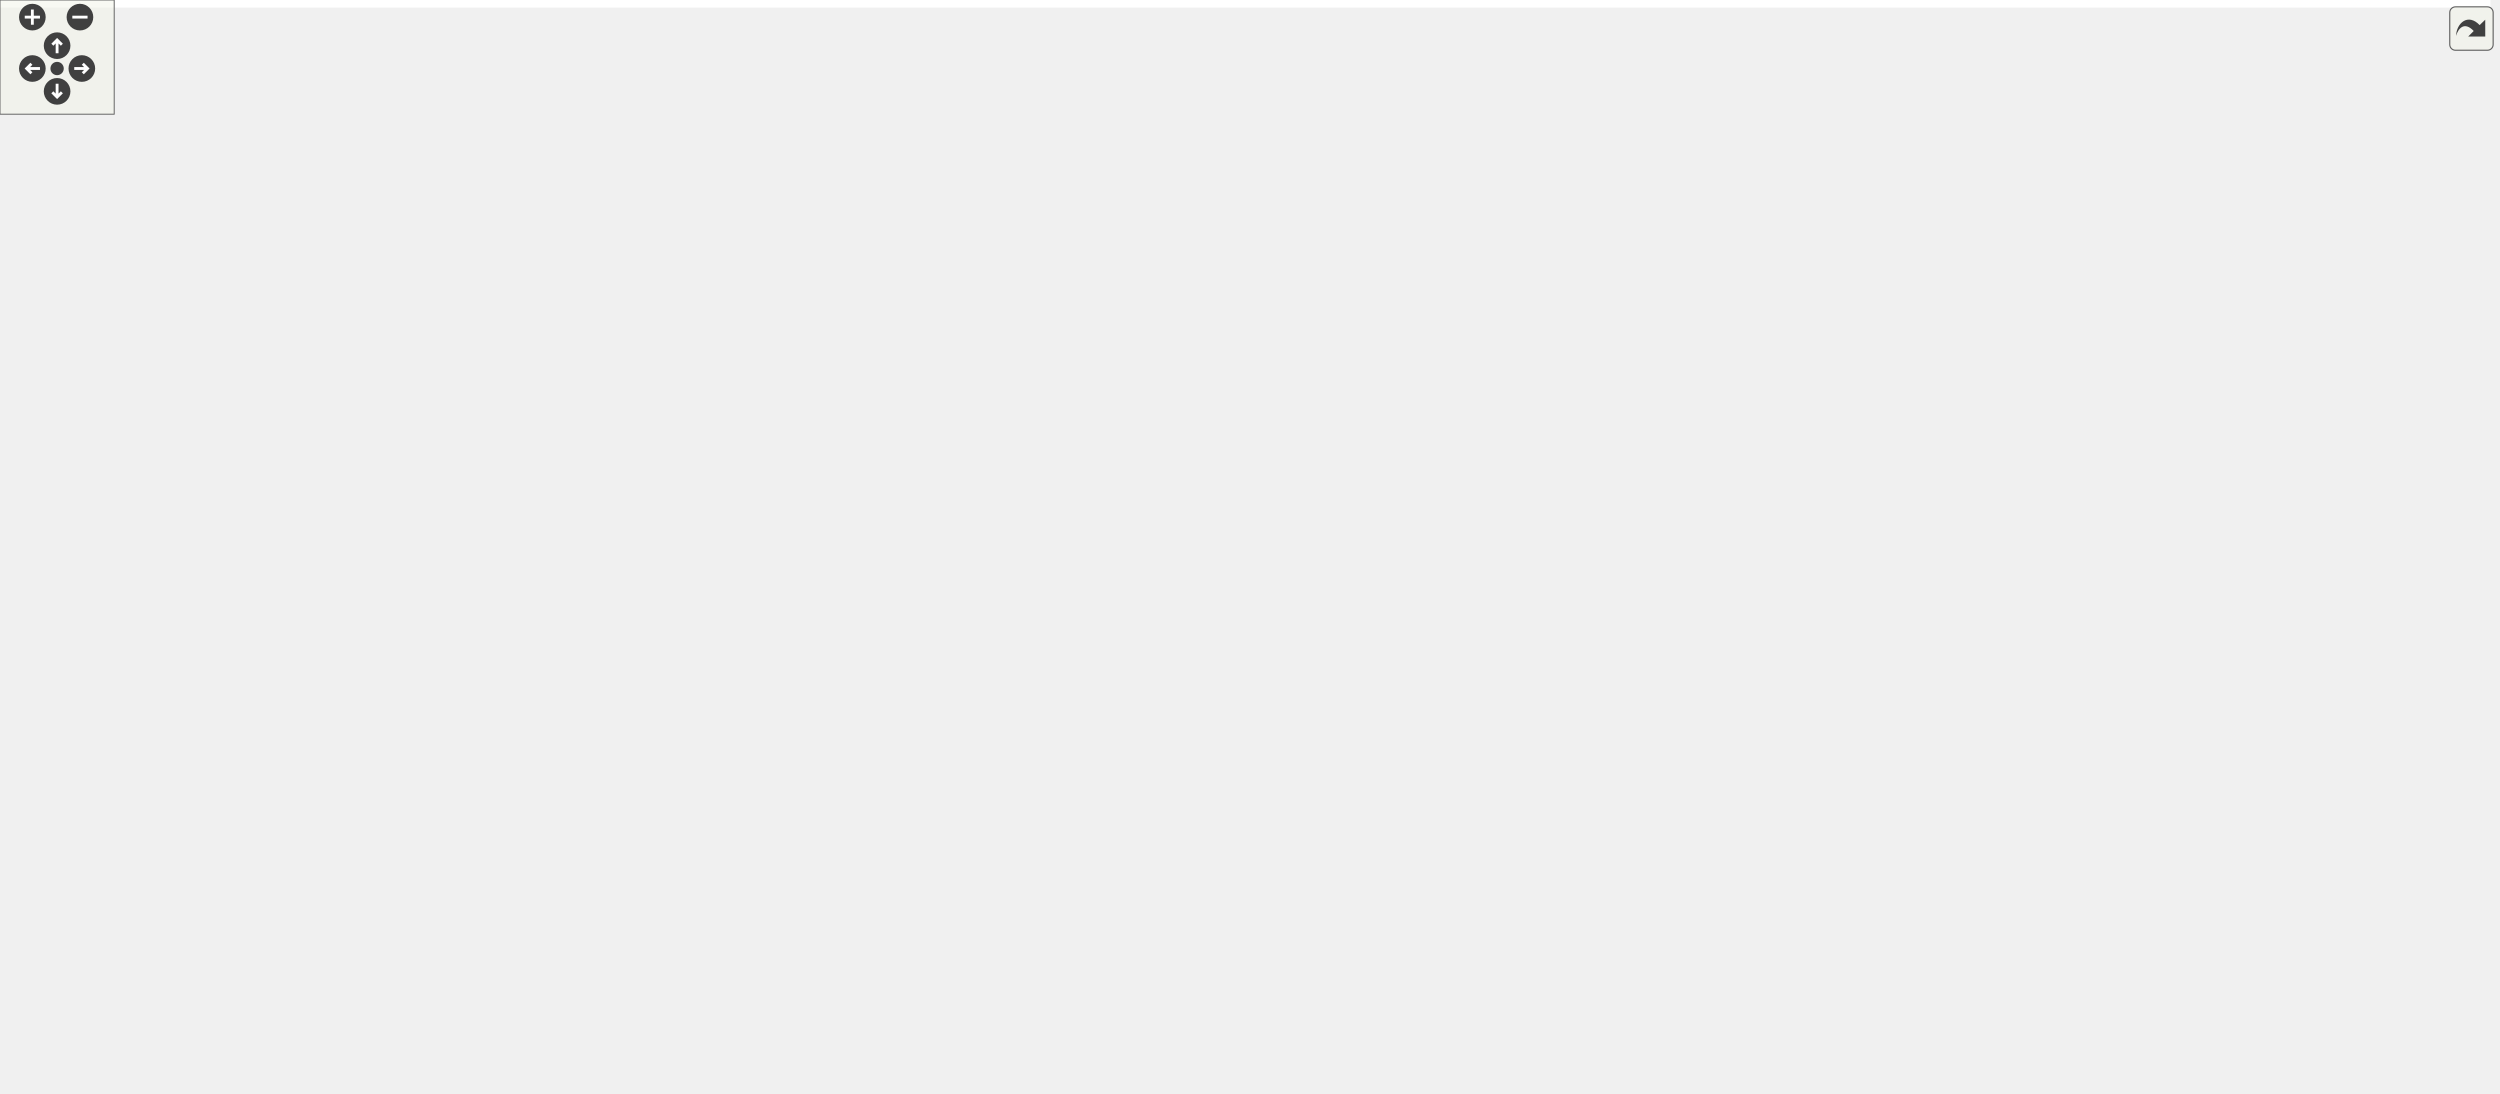
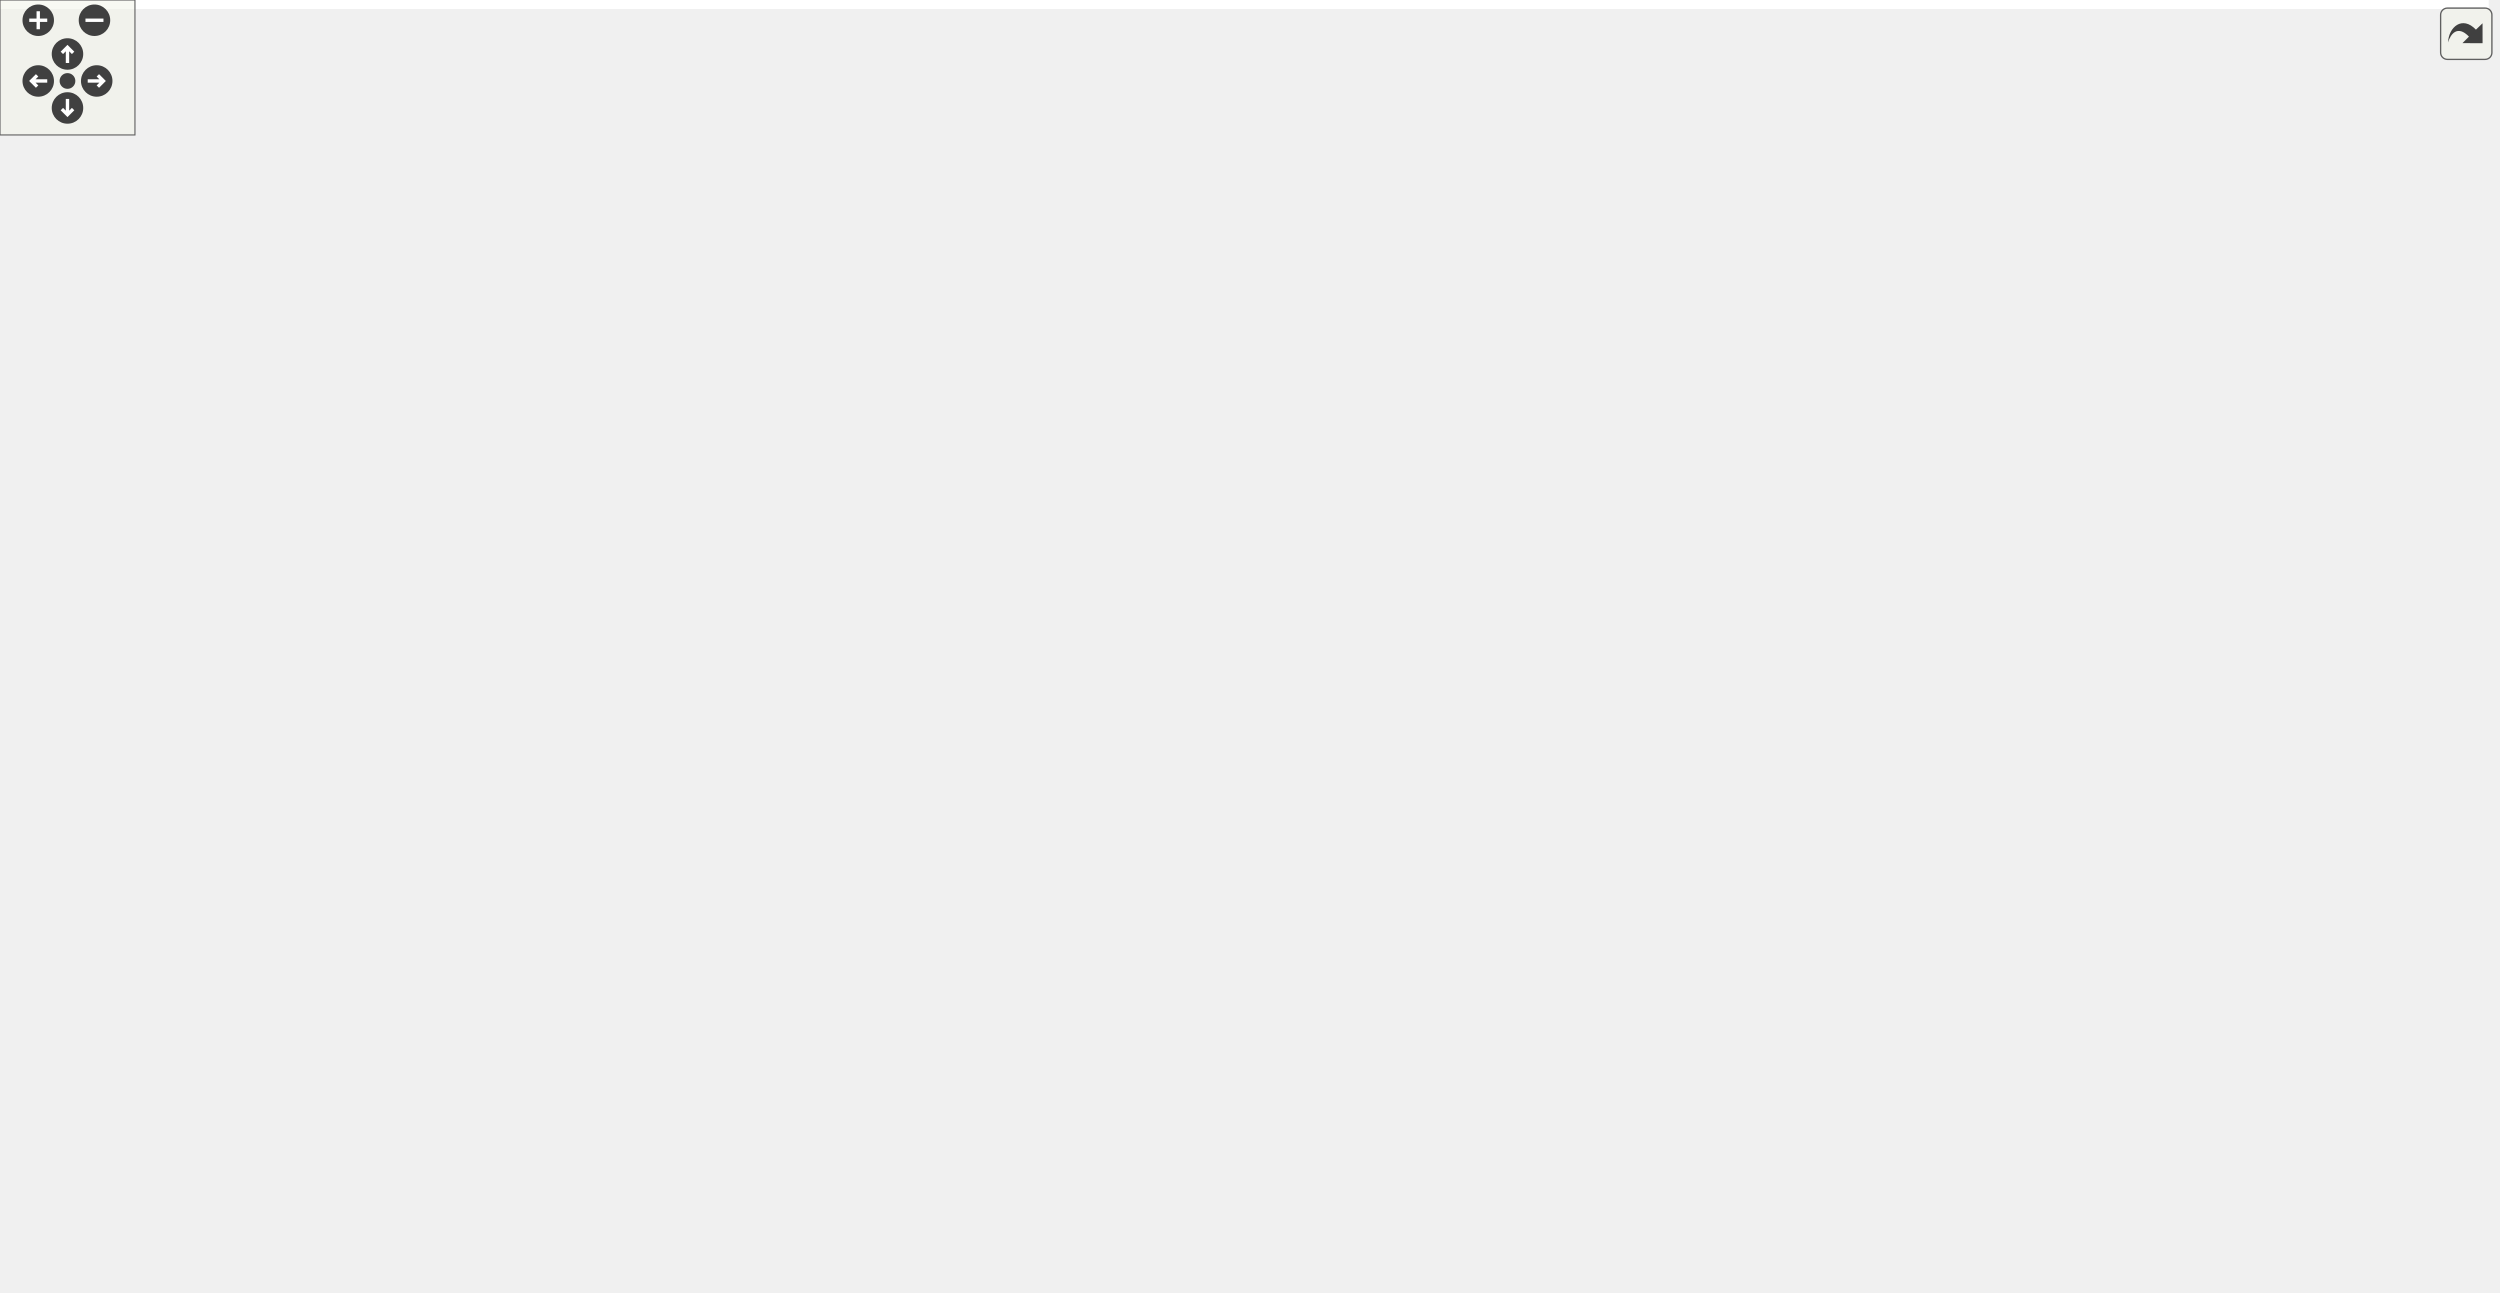
<svg xmlns="http://www.w3.org/2000/svg" xmlns:xlink="http://www.w3.org/1999/xlink" id="main" version="1.1" xml:space="preserve">
  <style type="text/css">
.edge:hover path { stroke: red; }
.edge:hover polygon { stroke: red; fill: red; }
</style>
  <defs>
    <circle id="rim" cx="0" cy="0" r="7" />
    <circle id="rim2" cx="0" cy="0" r="3.5" />
    <g id="zoomPlus">
      <use xlink:href="#rim" fill="#404040">
        <set attributeName="fill" to="#808080" begin="zoomplus.mouseover" end="zoomplus.mouseout" />
      </use>
      <path d="M-4,0h8M0,-4v8" fill="none" stroke="white" stroke-width="1.5" pointer-events="none" />
    </g>
    <g id="zoomMin">
      <use xlink:href="#rim" fill="#404040">
        <set attributeName="fill" to="#808080" begin="zoomminus.mouseover" end="zoomminus.mouseout" />
      </use>
      <path d="M-4,0h8" fill="none" stroke="white" stroke-width="1.5" pointer-events="none" />
    </g>
    <g id="dirArrow">
      <path fill="none" stroke="white" stroke-width="1.5" d="M0,-3.0v7 M-2.5,-0.5L0,-3.0L2.5,-0.5" />
    </g>
    <g id="resetDef">
      <use xlink:href="#rim2" fill="#404040">
        <set attributeName="fill" to="#808080" begin="reset.mouseover" end="reset.mouseout" />
      </use>
    </g>
  </defs>
  <svg id="graph" class="graph">
    <g id="viewport">
-       <polygon fill="white" stroke="transparent" points="-4,4 -4,-514 1308.5,-514 1308.5,4 -4,4" />
+       <polygon fill="white" stroke="transparent" points="-4,4 -4,-514 1106.5,-514 1106.5,4 -4,4" />
      <g id="node1" class="node">
        <g id="a_node1">
          <a xlink:title="Communicates failure status using gRPC's codes.">
-             <polygon fill="#bfbfbf" stroke="black" points="932,-468.5 932,-509.5 1078,-509.5 1078,-468.5 932,-468.5" />
-             <text text-anchor="start" x="940" y="-497.5" font-family="Helvetica,sans-Serif" font-size="10.00">/home/runner/work/Catena</text>
-             <text text-anchor="start" x="940" y="-486.5" font-family="Helvetica,sans-Serif" font-size="10.00">/Catena/sdks/cpp/common</text>
-             <text text-anchor="middle" x="1005" y="-475.5" font-family="Helvetica,sans-Serif" font-size="10.00">/include/Status.h</text>
+             <polygon fill="#bfbfbf" stroke="black" points="730,-468.5 730,-509.5 876,-509.5 876,-468.5 730,-468.5" />
+             <text text-anchor="start" x="738" y="-497.5" font-family="Helvetica,sans-Serif" font-size="10.00">/home/runner/work/Catena</text>
+             <text text-anchor="start" x="738" y="-486.5" font-family="Helvetica,sans-Serif" font-size="10.00">/Catena/sdks/cpp/common</text>
+             <text text-anchor="middle" x="803" y="-475.5" font-family="Helvetica,sans-Serif" font-size="10.00">/include/Status.h</text>
          </a>
        </g>
      </g>
      <g id="node2" class="node">
        <g id="a_node2">
          <a xlink:href="Device_8h.html" target="_top" xlink:title="Device class definition.">
-             <polygon fill="white" stroke="black" points="481,-312.5 481,-353.5 627,-353.5 627,-312.5 481,-312.5" />
-             <text text-anchor="start" x="489" y="-341.5" font-family="Helvetica,sans-Serif" font-size="10.00">/home/runner/work/Catena</text>
-             <text text-anchor="start" x="489" y="-330.5" font-family="Helvetica,sans-Serif" font-size="10.00">/Catena/sdks/cpp/common</text>
-             <text text-anchor="middle" x="554" y="-319.5" font-family="Helvetica,sans-Serif" font-size="10.00">/include/Device.h</text>
+             <polygon fill="white" stroke="black" points="384,-312.5 384,-353.5 530,-353.5 530,-312.5 384,-312.5" />
+             <text text-anchor="start" x="392" y="-341.5" font-family="Helvetica,sans-Serif" font-size="10.00">/home/runner/work/Catena</text>
+             <text text-anchor="start" x="392" y="-330.5" font-family="Helvetica,sans-Serif" font-size="10.00">/Catena/sdks/cpp/common</text>
+             <text text-anchor="middle" x="457" y="-319.5" font-family="Helvetica,sans-Serif" font-size="10.00">/include/Device.h</text>
          </a>
        </g>
      </g>
      <g id="edge1" class="edge">
-         <path fill="none" stroke="midnightblue" d="M922.11,-475.02C871.77,-465.84 806.69,-451.66 751,-432 690.84,-410.77 625.34,-375.53 587.06,-353.6" />
-         <polygon fill="midnightblue" stroke="midnightblue" points="921.51,-478.47 931.97,-476.79 922.75,-471.58 921.51,-478.47" />
+         <path fill="none" stroke="midnightblue" d="M719.74,-482.22C667.85,-475.67 601.26,-461.71 549,-432 514.72,-412.51 485.6,-376.04 469.78,-353.51" />
+         <polygon fill="midnightblue" stroke="midnightblue" points="719.57,-485.72 729.91,-483.43 720.4,-478.77 719.57,-485.72" />
+       </g>
+       <g id="node11" class="node">
+         <g id="a_node11">
+           <a xlink:href="IParam_8h.html" target="_top" xlink:title="Interface for parameters.">
+             <polygon fill="white" stroke="black" points="558,-390.5 558,-431.5 704,-431.5 704,-390.5 558,-390.5" />
+             <text text-anchor="start" x="566" y="-419.5" font-family="Helvetica,sans-Serif" font-size="10.00">/home/runner/work/Catena</text>
+             <text text-anchor="start" x="566" y="-408.5" font-family="Helvetica,sans-Serif" font-size="10.00">/Catena/sdks/cpp/common</text>
+             <text text-anchor="middle" x="631" y="-397.5" font-family="Helvetica,sans-Serif" font-size="10.00">/include/IParam.h</text>
+           </a>
+         </g>
+       </g>
+       <g id="edge13" class="edge">
+         <path fill="none" stroke="midnightblue" d="M749.43,-464.33C725.56,-453.78 697.79,-441.51 675.14,-431.51" />
+         <polygon fill="midnightblue" stroke="midnightblue" points="748.14,-467.59 758.71,-468.43 750.97,-461.19 748.14,-467.59" />
+       </g>
+       <g id="node12" class="node">
+         <g id="a_node12">
+           <a xlink:href="ArrayAccessor_8h.html" target="_top" xlink:title="API for accessing arrays.">
+             <polygon fill="white" stroke="black" points="724.5,-390.5 724.5,-431.5 881.5,-431.5 881.5,-390.5 724.5,-390.5" />
+             <text text-anchor="start" x="732.5" y="-419.5" font-family="Helvetica,sans-Serif" font-size="10.00">/home/runner/work/Catena</text>
+             <text text-anchor="start" x="732.5" y="-408.5" font-family="Helvetica,sans-Serif" font-size="10.00">/Catena/sdks/cpp/full/include</text>
+             <text text-anchor="middle" x="803" y="-397.5" font-family="Helvetica,sans-Serif" font-size="10.00">/ArrayAccessor.h</text>
+           </a>
+         </g>
+       </g>
+       <g id="edge20" class="edge">
+         <path fill="none" stroke="midnightblue" d="M803,-458.3C803,-449.3 803,-439.65 803,-431.51" />
+         <polygon fill="midnightblue" stroke="midnightblue" points="799.5,-458.43 803,-468.43 806.5,-458.43 799.5,-458.43" />
      </g>
      <g id="node13" class="node">
        <g id="a_node13">
-           <a xlink:href="IParam_8h.html" target="_top" xlink:title="Interface for parameters.">
-             <polygon fill="white" stroke="black" points="760,-390.5 760,-431.5 906,-431.5 906,-390.5 760,-390.5" />
-             <text text-anchor="start" x="768" y="-419.5" font-family="Helvetica,sans-Serif" font-size="10.00">/home/runner/work/Catena</text>
-             <text text-anchor="start" x="768" y="-408.5" font-family="Helvetica,sans-Serif" font-size="10.00">/Catena/sdks/cpp/common</text>
-             <text text-anchor="middle" x="833" y="-397.5" font-family="Helvetica,sans-Serif" font-size="10.00">/include/IParam.h</text>
-           </a>
-         </g>
-       </g>
-       <g id="edge16" class="edge">
-         <path fill="none" stroke="midnightblue" d="M951.43,-464.33C927.56,-453.78 899.79,-441.51 877.14,-431.51" />
-         <polygon fill="midnightblue" stroke="midnightblue" points="950.14,-467.59 960.71,-468.43 952.97,-461.19 950.14,-467.59" />
+           <a xlink:href="DeviceModel_8h.html" target="_top" xlink:title="API for using the Catena device model.">
+             <polygon fill="white" stroke="black" points="944.5,-390.5 944.5,-431.5 1101.5,-431.5 1101.5,-390.5 944.5,-390.5" />
+             <text text-anchor="start" x="952.5" y="-419.5" font-family="Helvetica,sans-Serif" font-size="10.00">/home/runner/work/Catena</text>
+             <text text-anchor="start" x="952.5" y="-408.5" font-family="Helvetica,sans-Serif" font-size="10.00">/Catena/sdks/cpp/full/include</text>
+             <text text-anchor="middle" x="1023" y="-397.5" font-family="Helvetica,sans-Serif" font-size="10.00">/DeviceModel.h</text>
+           </a>
+         </g>
+       </g>
+       <g id="edge21" class="edge">
+         <path fill="none" stroke="midnightblue" d="M869.5,-465.03C900.47,-454.33 936.93,-441.73 966.54,-431.51" />
+         <polygon fill="midnightblue" stroke="midnightblue" points="867.96,-461.85 859.66,-468.43 870.25,-468.47 867.96,-461.85" />
      </g>
      <g id="node14" class="node">
        <g id="a_node14">
-           <a xlink:href="ArrayAccessor_8h.html" target="_top" xlink:title="API for accessing arrays.">
-             <polygon fill="white" stroke="black" points="926.5,-390.5 926.5,-431.5 1083.5,-431.5 1083.5,-390.5 926.5,-390.5" />
-             <text text-anchor="start" x="934.5" y="-419.5" font-family="Helvetica,sans-Serif" font-size="10.00">/home/runner/work/Catena</text>
-             <text text-anchor="start" x="934.5" y="-408.5" font-family="Helvetica,sans-Serif" font-size="10.00">/Catena/sdks/cpp/full/include</text>
-             <text text-anchor="middle" x="1005" y="-397.5" font-family="Helvetica,sans-Serif" font-size="10.00">/ArrayAccessor.h</text>
+           <a xlink:href="ParamAccessor_8h.html" target="_top" xlink:title="Convenient access to Params in the DeviceModel.">
+             <polygon fill="white" stroke="black" points="945.5,-312.5 945.5,-353.5 1102.5,-353.5 1102.5,-312.5 945.5,-312.5" />
+             <text text-anchor="start" x="953.5" y="-341.5" font-family="Helvetica,sans-Serif" font-size="10.00">/home/runner/work/Catena</text>
+             <text text-anchor="start" x="953.5" y="-330.5" font-family="Helvetica,sans-Serif" font-size="10.00">/Catena/sdks/cpp/full/include</text>
+             <text text-anchor="middle" x="1024" y="-319.5" font-family="Helvetica,sans-Serif" font-size="10.00">/ParamAccessor.h</text>
          </a>
        </g>
      </g>
      <g id="edge23" class="edge">
-         <path fill="none" stroke="midnightblue" d="M1005,-458.3C1005,-449.3 1005,-439.65 1005,-431.51" />
-         <polygon fill="midnightblue" stroke="midnightblue" points="1001.5,-458.43 1005,-468.43 1008.5,-458.43 1001.5,-458.43" />
-       </g>
-       <g id="node15" class="node">
-         <g id="a_node15">
-           <a xlink:href="DeviceModel_8h.html" target="_top" xlink:title="API for using the Catena device model.">
-             <polygon fill="white" stroke="black" points="1146.5,-390.5 1146.5,-431.5 1303.5,-431.5 1303.5,-390.5 1146.5,-390.5" />
-             <text text-anchor="start" x="1154.5" y="-419.5" font-family="Helvetica,sans-Serif" font-size="10.00">/home/runner/work/Catena</text>
-             <text text-anchor="start" x="1154.5" y="-408.5" font-family="Helvetica,sans-Serif" font-size="10.00">/Catena/sdks/cpp/full/include</text>
-             <text text-anchor="middle" x="1225" y="-397.5" font-family="Helvetica,sans-Serif" font-size="10.00">/DeviceModel.h</text>
-           </a>
-         </g>
-       </g>
-       <g id="edge24" class="edge">
-         <path fill="none" stroke="midnightblue" d="M1071.5,-465.03C1102.47,-454.33 1138.93,-441.73 1168.54,-431.51" />
-         <polygon fill="midnightblue" stroke="midnightblue" points="1069.96,-461.85 1061.66,-468.43 1072.25,-468.47 1069.96,-461.85" />
-       </g>
-       <g id="node16" class="node">
-         <g id="a_node16">
-           <a xlink:href="ParamAccessor_8h.html" target="_top" xlink:title="Convenient access to Params in the DeviceModel.">
-             <polygon fill="white" stroke="black" points="1147.5,-312.5 1147.5,-353.5 1304.5,-353.5 1304.5,-312.5 1147.5,-312.5" />
-             <text text-anchor="start" x="1155.5" y="-341.5" font-family="Helvetica,sans-Serif" font-size="10.00">/home/runner/work/Catena</text>
-             <text text-anchor="start" x="1155.5" y="-330.5" font-family="Helvetica,sans-Serif" font-size="10.00">/Catena/sdks/cpp/full/include</text>
-             <text text-anchor="middle" x="1226" y="-319.5" font-family="Helvetica,sans-Serif" font-size="10.00">/ParamAccessor.h</text>
-           </a>
-         </g>
-       </g>
-       <g id="edge26" class="edge">
-         <path fill="none" stroke="midnightblue" d="M1047.33,-462.76C1061.85,-453.58 1077.97,-442.8 1092,-432 1113.94,-415.12 1116.02,-406.83 1138,-390 1155.11,-376.9 1175.33,-363.88 1192.07,-353.69" />
-         <polygon fill="midnightblue" stroke="midnightblue" points="1045.16,-459.99 1038.53,-468.25 1048.86,-465.93 1045.16,-459.99" />
+         <path fill="none" stroke="midnightblue" d="M845.33,-462.76C859.85,-453.58 875.97,-442.8 890,-432 911.94,-415.12 914.02,-406.83 936,-390 953.11,-376.9 973.33,-363.88 990.07,-353.69" />
+         <polygon fill="midnightblue" stroke="midnightblue" points="843.16,-459.99 836.53,-468.25 846.86,-465.93 843.16,-459.99" />
      </g>
      <g id="node3" class="node">
        <g id="a_node3">
          <a xlink:href="LanguagePack_8h.html" target="_top" xlink:title="multi language support in 2 classes: LanguagePack and LanguagePacks">
-             <polygon fill="white" stroke="black" points="0,-234.5 0,-275.5 146,-275.5 146,-234.5 0,-234.5" />
+             <polygon fill="white" stroke="black" points="208,-234.5 208,-275.5 354,-275.5 354,-234.5 208,-234.5" />
+             <text text-anchor="start" x="216" y="-263.5" font-family="Helvetica,sans-Serif" font-size="10.00">/home/runner/work/Catena</text>
+             <text text-anchor="start" x="216" y="-252.5" font-family="Helvetica,sans-Serif" font-size="10.00">/Catena/sdks/cpp/common</text>
+             <text text-anchor="middle" x="281" y="-241.5" font-family="Helvetica,sans-Serif" font-size="10.00">/include/LanguagePack.h</text>
+           </a>
+         </g>
+       </g>
+       <g id="edge2" class="edge">
+         <path fill="none" stroke="midnightblue" d="M402.18,-308.33C377.76,-297.78 349.35,-285.51 326.17,-275.51" />
+         <polygon fill="midnightblue" stroke="midnightblue" points="401.11,-311.68 411.68,-312.43 403.88,-305.25 401.11,-311.68" />
+       </g>
+       <g id="node4" class="node">
+         <g id="a_node4">
+           <a xlink:href="NamedChoiceConstraint_8h.html" target="_top" xlink:title="A constraint that checks if a value is within some named choices.">
+             <polygon fill="white" stroke="black" points="538.5,-234.5 538.5,-275.5 723.5,-275.5 723.5,-234.5 538.5,-234.5" />
+             <text text-anchor="start" x="546.5" y="-263.5" font-family="Helvetica,sans-Serif" font-size="10.00">/home/runner/work/Catena</text>
+             <text text-anchor="start" x="546.5" y="-252.5" font-family="Helvetica,sans-Serif" font-size="10.00">/Catena/sdks/cpp/common</text>
+             <text text-anchor="middle" x="631" y="-241.5" font-family="Helvetica,sans-Serif" font-size="10.00">/include/NamedChoiceConstraint.h</text>
+           </a>
+         </g>
+       </g>
+       <g id="edge3" class="edge">
+         <path fill="none" stroke="midnightblue" d="M511.19,-308.33C535.34,-297.78 563.43,-285.51 586.34,-275.51" />
+         <polygon fill="midnightblue" stroke="midnightblue" points="509.57,-305.22 501.81,-312.43 512.37,-311.63 509.57,-305.22" />
+       </g>
+       <g id="node5" class="node">
+         <g id="a_node5">
+           <a xlink:href="ParamDescriptor_8h_source.html" target="_top" xlink:title=" ">
+             <polygon fill="white" stroke="black" points="741.5,-234.5 741.5,-275.5 888.5,-275.5 888.5,-234.5 741.5,-234.5" />
+             <text text-anchor="start" x="749.5" y="-263.5" font-family="Helvetica,sans-Serif" font-size="10.00">/home/runner/work/Catena</text>
+             <text text-anchor="start" x="749.5" y="-252.5" font-family="Helvetica,sans-Serif" font-size="10.00">/Catena/sdks/cpp/common</text>
+             <text text-anchor="middle" x="815" y="-241.5" font-family="Helvetica,sans-Serif" font-size="10.00">/include/ParamDescriptor.h</text>
+           </a>
+         </g>
+       </g>
+       <g id="edge4" class="edge">
+         <path fill="none" stroke="midnightblue" d="M540.09,-315.88C594.73,-305.08 667.75,-290.28 732,-276 735.04,-275.32 738.14,-274.63 741.27,-273.91" />
+         <polygon fill="midnightblue" stroke="midnightblue" points="539.24,-312.48 530.1,-317.85 540.59,-319.35 539.24,-312.48" />
+       </g>
+       <g id="node7" class="node">
+         <g id="a_node7">
+           <a xlink:href="ParamWithValue_8h.html" target="_top" xlink:title="Interface for acessing parameter values.">
+             <polygon fill="white" stroke="black" points="735.5,-0.5 735.5,-41.5 882.5,-41.5 882.5,-0.5 735.5,-0.5" />
+             <text text-anchor="start" x="743.5" y="-29.5" font-family="Helvetica,sans-Serif" font-size="10.00">/home/runner/work/Catena</text>
+             <text text-anchor="start" x="743.5" y="-18.5" font-family="Helvetica,sans-Serif" font-size="10.00">/Catena/sdks/cpp/common</text>
+             <text text-anchor="middle" x="809" y="-7.5" font-family="Helvetica,sans-Serif" font-size="10.00">/include/ParamWithValue.h</text>
+           </a>
+         </g>
+       </g>
+       <g id="edge10" class="edge">
+         <path fill="none" stroke="midnightblue" d="M374.02,-319.28C302.9,-307.54 210.18,-289.87 199,-276 187.28,-261.47 188.3,-249.3 199,-234 321.88,-58.28 601.61,-26.79 735.25,-22.1" />
+         <polygon fill="midnightblue" stroke="midnightblue" points="373.47,-322.74 383.9,-320.9 374.6,-315.83 373.47,-322.74" />
+       </g>
+       <g id="node9" class="node">
+         <g id="a_node9">
+           <a xlink:href="PicklistConstraint_8h.html" target="_top" xlink:title="A constraint that checks if a value is in a list of strings.">
+             <polygon fill="white" stroke="black" points="0,-234.5 0,-275.5 152,-275.5 152,-234.5 0,-234.5" />
            <text text-anchor="start" x="8" y="-263.5" font-family="Helvetica,sans-Serif" font-size="10.00">/home/runner/work/Catena</text>
            <text text-anchor="start" x="8" y="-252.5" font-family="Helvetica,sans-Serif" font-size="10.00">/Catena/sdks/cpp/common</text>
-             <text text-anchor="middle" x="73" y="-241.5" font-family="Helvetica,sans-Serif" font-size="10.00">/include/LanguagePack.h</text>
-           </a>
-         </g>
-       </g>
-       <g id="edge2" class="edge">
-         <path fill="none" stroke="midnightblue" d="M470.7,-322.24C390.73,-312.38 266.67,-295.81 160,-276 155.43,-275.15 150.73,-274.23 146.01,-273.26" />
-         <polygon fill="midnightblue" stroke="midnightblue" points="470.37,-325.73 480.72,-323.47 471.22,-318.78 470.37,-325.73" />
-       </g>
-       <g id="node4" class="node">
-         <g id="a_node4">
-           <a xlink:href="Menu_8h.html" target="_top" xlink:title="Menus support.">
-             <polygon fill="white" stroke="black" points="240,-234.5 240,-275.5 386,-275.5 386,-234.5 240,-234.5" />
-             <text text-anchor="start" x="248" y="-263.5" font-family="Helvetica,sans-Serif" font-size="10.00">/home/runner/work/Catena</text>
-             <text text-anchor="start" x="248" y="-252.5" font-family="Helvetica,sans-Serif" font-size="10.00">/Catena/sdks/cpp/common</text>
-             <text text-anchor="middle" x="313" y="-241.5" font-family="Helvetica,sans-Serif" font-size="10.00">/include/Menu.h</text>
-           </a>
-         </g>
-       </g>
-       <g id="edge3" class="edge">
-         <path fill="none" stroke="midnightblue" d="M482.03,-309.3C447.91,-298.55 407.57,-285.82 374.85,-275.51" />
-         <polygon fill="midnightblue" stroke="midnightblue" points="481.35,-312.76 491.94,-312.43 483.45,-306.08 481.35,-312.76" />
-       </g>
-       <g id="node5" class="node">
-         <g id="a_node5">
-           <a xlink:href="MenuGroup_8h.html" target="_top" xlink:title="MenuGroups support.">
-             <polygon fill="white" stroke="black" points="221,-156.5 221,-197.5 367,-197.5 367,-156.5 221,-156.5" />
-             <text text-anchor="start" x="229" y="-185.5" font-family="Helvetica,sans-Serif" font-size="10.00">/home/runner/work/Catena</text>
-             <text text-anchor="start" x="229" y="-174.5" font-family="Helvetica,sans-Serif" font-size="10.00">/Catena/sdks/cpp/common</text>
-             <text text-anchor="middle" x="294" y="-163.5" font-family="Helvetica,sans-Serif" font-size="10.00">/include/MenuGroup.h</text>
-           </a>
-         </g>
-       </g>
-       <g id="edge5" class="edge">
-         <path fill="none" stroke="midnightblue" d="M470.6,-329.34C385.28,-324.66 261.06,-311.72 231,-276 218.98,-261.72 223.35,-251.03 231,-234 237.59,-219.32 250.15,-206.91 262.33,-197.54" />
-         <polygon fill="midnightblue" stroke="midnightblue" points="470.64,-332.85 480.81,-329.87 471,-325.86 470.64,-332.85" />
+             <text text-anchor="middle" x="76" y="-241.5" font-family="Helvetica,sans-Serif" font-size="10.00">/include/PicklistConstraint.h</text>
+           </a>
+         </g>
+       </g>
+       <g id="edge11" class="edge">
+         <path fill="none" stroke="midnightblue" d="M374.04,-316.69C315.75,-305.77 236,-290.51 166,-276 161.45,-275.06 156.78,-274.07 152.08,-273.07" />
+         <polygon fill="midnightblue" stroke="midnightblue" points="373.46,-320.14 383.93,-318.54 374.75,-313.26 373.46,-320.14" />
+       </g>
+       <g id="node10" class="node">
+         <g id="a_node10">
+           <a xlink:href="RangeConstraint_8h.html" target="_top" xlink:title="A constraint that checks if a value is within a range.">
+             <polygon fill="white" stroke="black" points="372,-234.5 372,-275.5 520,-275.5 520,-234.5 372,-234.5" />
+             <text text-anchor="start" x="380" y="-263.5" font-family="Helvetica,sans-Serif" font-size="10.00">/home/runner/work/Catena</text>
+             <text text-anchor="start" x="380" y="-252.5" font-family="Helvetica,sans-Serif" font-size="10.00">/Catena/sdks/cpp/common</text>
+             <text text-anchor="middle" x="446" y="-241.5" font-family="Helvetica,sans-Serif" font-size="10.00">/include/RangeConstraint.h</text>
+           </a>
+         </g>
+       </g>
+       <g id="edge12" class="edge">
+         <path fill="none" stroke="midnightblue" d="M452.7,-302.3C451.4,-293.3 450,-283.65 448.82,-275.51" />
+         <polygon fill="midnightblue" stroke="midnightblue" points="449.27,-303.03 454.17,-312.43 456.2,-302.03 449.27,-303.03" />
      </g>
      <g id="node6" class="node">
        <g id="a_node6">
-           <a xlink:href="NamedChoiceConstraint_8h.html" target="_top" xlink:title="A constraint that checks if a value is within some named choices.">
-             <polygon fill="white" stroke="black" points="740.5,-234.5 740.5,-275.5 925.5,-275.5 925.5,-234.5 740.5,-234.5" />
-             <text text-anchor="start" x="748.5" y="-263.5" font-family="Helvetica,sans-Serif" font-size="10.00">/home/runner/work/Catena</text>
-             <text text-anchor="start" x="748.5" y="-252.5" font-family="Helvetica,sans-Serif" font-size="10.00">/Catena/sdks/cpp/common</text>
-             <text text-anchor="middle" x="833" y="-241.5" font-family="Helvetica,sans-Serif" font-size="10.00">/include/NamedChoiceConstraint.h</text>
-           </a>
-         </g>
+           <a xlink:href="AuthzInfo_8h.html" target="_top" xlink:title="Class for handling authorization information.">
+             <polygon fill="white" stroke="black" points="673,-156.5 673,-197.5 819,-197.5 819,-156.5 673,-156.5" />
+             <text text-anchor="start" x="681" y="-185.5" font-family="Helvetica,sans-Serif" font-size="10.00">/home/runner/work/Catena</text>
+             <text text-anchor="start" x="681" y="-174.5" font-family="Helvetica,sans-Serif" font-size="10.00">/Catena/sdks/cpp/common</text>
+             <text text-anchor="middle" x="746" y="-163.5" font-family="Helvetica,sans-Serif" font-size="10.00">/include/AuthzInfo.h</text>
+           </a>
+         </g>
+       </g>
+       <g id="edge5" class="edge">
+         <path fill="none" stroke="midnightblue" d="M790.41,-226.92C781.59,-217.2 771.83,-206.45 763.71,-197.51" />
+         <polygon fill="midnightblue" stroke="midnightblue" points="787.92,-229.38 797.23,-234.43 793.1,-224.67 787.92,-229.38" />
+       </g>
+       <g id="edge9" class="edge">
+         <path fill="none" stroke="midnightblue" d="M823.15,-224.62C825.15,-216.1 827,-206.74 828,-198 834.51,-141.21 821.53,-74.03 813.94,-41.54" />
+         <polygon fill="midnightblue" stroke="midnightblue" points="819.71,-223.95 820.68,-234.5 826.5,-225.64 819.71,-223.95" />
      </g>
      <g id="edge6" class="edge">
-         <path fill="none" stroke="midnightblue" d="M635.54,-309.79C675.41,-298.93 722.95,-285.98 761.39,-275.51" />
-         <polygon fill="midnightblue" stroke="midnightblue" points="634.58,-306.42 625.85,-312.43 636.42,-313.18 634.58,-306.42" />
-       </g>
-       <g id="node7" class="node">
-         <g id="a_node7">
-           <a xlink:href="ParamDescriptor_8h_source.html" target="_top" xlink:title=" ">
-             <polygon fill="white" stroke="black" points="943.5,-234.5 943.5,-275.5 1090.5,-275.5 1090.5,-234.5 943.5,-234.5" />
-             <text text-anchor="start" x="951.5" y="-263.5" font-family="Helvetica,sans-Serif" font-size="10.00">/home/runner/work/Catena</text>
-             <text text-anchor="start" x="951.5" y="-252.5" font-family="Helvetica,sans-Serif" font-size="10.00">/Catena/sdks/cpp/common</text>
-             <text text-anchor="middle" x="1017" y="-241.5" font-family="Helvetica,sans-Serif" font-size="10.00">/include/ParamDescriptor.h</text>
-           </a>
-         </g>
-       </g>
-       <g id="edge7" class="edge">
-         <path fill="none" stroke="midnightblue" d="M637.33,-321.92C714.57,-312.05 832.5,-295.67 934,-276 937.06,-275.41 940.17,-274.78 943.31,-274.12" />
-         <polygon fill="midnightblue" stroke="midnightblue" points="636.66,-318.47 627.18,-323.21 637.54,-325.42 636.66,-318.47" />
-       </g>
-       <g id="node9" class="node">
-         <g id="a_node9">
-           <a xlink:href="ParamWithValue_8h.html" target="_top" xlink:title="Interface for acessing parameter values.">
-             <polygon fill="white" stroke="black" points="843.5,-0.5 843.5,-41.5 990.5,-41.5 990.5,-0.5 843.5,-0.5" />
-             <text text-anchor="start" x="851.5" y="-29.5" font-family="Helvetica,sans-Serif" font-size="10.00">/home/runner/work/Catena</text>
-             <text text-anchor="start" x="851.5" y="-18.5" font-family="Helvetica,sans-Serif" font-size="10.00">/Catena/sdks/cpp/common</text>
-             <text text-anchor="middle" x="917" y="-7.5" font-family="Helvetica,sans-Serif" font-size="10.00">/include/ParamWithValue.h</text>
-           </a>
-         </g>
-       </g>
-       <g id="edge13" class="edge">
-         <path fill="none" stroke="midnightblue" d="M470.69,-329.25C383.05,-324.49 253.28,-311.47 220,-276 183.43,-237.02 177.91,-197.17 212,-156 291.7,-59.73 679.47,-32.05 843.5,-24.58" />
-         <polygon fill="midnightblue" stroke="midnightblue" points="470.72,-332.76 480.89,-329.78 471.09,-325.77 470.72,-332.76" />
-       </g>
-       <g id="node11" class="node">
-         <g id="a_node11">
-           <a xlink:href="PicklistConstraint_8h.html" target="_top" xlink:title="A constraint that checks if a value is in a list of strings.">
-             <polygon fill="white" stroke="black" points="404,-234.5 404,-275.5 556,-275.5 556,-234.5 404,-234.5" />
-             <text text-anchor="start" x="412" y="-263.5" font-family="Helvetica,sans-Serif" font-size="10.00">/home/runner/work/Catena</text>
-             <text text-anchor="start" x="412" y="-252.5" font-family="Helvetica,sans-Serif" font-size="10.00">/Catena/sdks/cpp/common</text>
-             <text text-anchor="middle" x="480" y="-241.5" font-family="Helvetica,sans-Serif" font-size="10.00">/include/PicklistConstraint.h</text>
-           </a>
-         </g>
-       </g>
-       <g id="edge14" class="edge">
-         <path fill="none" stroke="midnightblue" d="M527.91,-305.2C518.38,-295.42 507.79,-284.54 498.99,-275.51" />
-         <polygon fill="midnightblue" stroke="midnightblue" points="525.46,-307.71 534.94,-312.43 530.47,-302.82 525.46,-307.71" />
-       </g>
-       <g id="node12" class="node">
-         <g id="a_node12">
-           <a xlink:href="RangeConstraint_8h.html" target="_top" xlink:title="A constraint that checks if a value is within a range.">
-             <polygon fill="white" stroke="black" points="574,-234.5 574,-275.5 722,-275.5 722,-234.5 574,-234.5" />
-             <text text-anchor="start" x="582" y="-263.5" font-family="Helvetica,sans-Serif" font-size="10.00">/home/runner/work/Catena</text>
-             <text text-anchor="start" x="582" y="-252.5" font-family="Helvetica,sans-Serif" font-size="10.00">/Catena/sdks/cpp/common</text>
-             <text text-anchor="middle" x="648" y="-241.5" font-family="Helvetica,sans-Serif" font-size="10.00">/include/RangeConstraint.h</text>
-           </a>
-         </g>
-       </g>
-       <g id="edge15" class="edge">
-         <path fill="none" stroke="midnightblue" d="M586.08,-306.06C598.46,-296.06 612.37,-284.8 623.87,-275.51" />
-         <polygon fill="midnightblue" stroke="midnightblue" points="583.78,-303.42 578.21,-312.43 588.18,-308.86 583.78,-303.42" />
-       </g>
-       <g id="edge4" class="edge">
-         <path fill="none" stroke="midnightblue" d="M305.65,-224.59C303.38,-215.51 300.94,-205.74 298.88,-197.51" />
-         <polygon fill="midnightblue" stroke="midnightblue" points="302.29,-225.58 308.11,-234.43 309.08,-223.88 302.29,-225.58" />
+         <path fill="none" stroke="midnightblue" d="M771.81,-148.5C778.65,-139.92 785.4,-130.06 790,-120 801.67,-94.47 806.18,-62 807.92,-41.61" />
+         <polygon fill="midnightblue" stroke="midnightblue" points="769.02,-146.38 765.29,-156.29 774.39,-150.87 769.02,-146.38" />
      </g>
      <g id="node8" class="node">
        <g id="a_node8">
-           <a xlink:href="AuthzInfo_8h.html" target="_top" xlink:title="Class for handling authorization information.">
-             <polygon fill="white" stroke="black" points="944,-156.5 944,-197.5 1090,-197.5 1090,-156.5 944,-156.5" />
-             <text text-anchor="start" x="952" y="-185.5" font-family="Helvetica,sans-Serif" font-size="10.00">/home/runner/work/Catena</text>
-             <text text-anchor="start" x="952" y="-174.5" font-family="Helvetica,sans-Serif" font-size="10.00">/Catena/sdks/cpp/common</text>
-             <text text-anchor="middle" x="1017" y="-163.5" font-family="Helvetica,sans-Serif" font-size="10.00">/include/AuthzInfo.h</text>
-           </a>
-         </g>
+           <a xlink:href="StructInfo_8h.html" target="_top" xlink:title="Structured data serialization and deserialization to protobuf.">
+             <polygon fill="white" stroke="black" points="635,-78.5 635,-119.5 781,-119.5 781,-78.5 635,-78.5" />
+             <text text-anchor="start" x="643" y="-107.5" font-family="Helvetica,sans-Serif" font-size="10.00">/home/runner/work/Catena</text>
+             <text text-anchor="start" x="643" y="-96.5" font-family="Helvetica,sans-Serif" font-size="10.00">/Catena/sdks/cpp/common</text>
+             <text text-anchor="middle" x="708" y="-85.5" font-family="Helvetica,sans-Serif" font-size="10.00">/include/StructInfo.h</text>
+           </a>
+         </g>
+       </g>
+       <g id="edge7" class="edge">
+         <path fill="none" stroke="midnightblue" d="M731.73,-147.47C727.07,-138.14 722,-128.01 717.75,-119.51" />
+         <polygon fill="midnightblue" stroke="midnightblue" points="728.61,-149.05 736.21,-156.43 734.87,-145.92 728.61,-149.05" />
      </g>
      <g id="edge8" class="edge">
-         <path fill="none" stroke="midnightblue" d="M1017,-224.3C1017,-215.3 1017,-205.65 1017,-197.51" />
-         <polygon fill="midnightblue" stroke="midnightblue" points="1013.5,-224.43 1017,-234.43 1020.5,-224.43 1013.5,-224.43" />
-       </g>
-       <g id="edge12" class="edge">
-         <path fill="none" stroke="midnightblue" d="M967.66,-228.95C955.39,-220.61 943.37,-210.26 935,-198 902.17,-149.94 908.08,-76.59 913.37,-41.73" />
-         <polygon fill="midnightblue" stroke="midnightblue" points="965.84,-231.94 976.15,-234.39 969.62,-226.05 965.84,-231.94" />
-       </g>
-       <g id="edge9" class="edge">
-         <path fill="none" stroke="midnightblue" d="M967.97,-151.03C955.86,-142.7 944.05,-132.33 936,-120 920.45,-96.21 917.03,-62.68 916.57,-41.65" />
-         <polygon fill="midnightblue" stroke="midnightblue" points="966.08,-153.97 976.37,-156.48 969.88,-148.1 966.08,-153.97" />
-       </g>
-       <g id="node10" class="node">
-         <g id="a_node10">
-           <a xlink:href="StructInfo_8h.html" target="_top" xlink:title="Structured data serialization and deserialization to protobuf.">
-             <polygon fill="white" stroke="black" points="945,-78.5 945,-119.5 1091,-119.5 1091,-78.5 945,-78.5" />
-             <text text-anchor="start" x="953" y="-107.5" font-family="Helvetica,sans-Serif" font-size="10.00">/home/runner/work/Catena</text>
-             <text text-anchor="start" x="953" y="-96.5" font-family="Helvetica,sans-Serif" font-size="10.00">/Catena/sdks/cpp/common</text>
-             <text text-anchor="middle" x="1018" y="-85.5" font-family="Helvetica,sans-Serif" font-size="10.00">/include/StructInfo.h</text>
-           </a>
-         </g>
-       </g>
-       <g id="edge10" class="edge">
-         <path fill="none" stroke="midnightblue" d="M1017.39,-146.3C1017.51,-137.3 1017.64,-127.65 1017.74,-119.51" />
-         <polygon fill="midnightblue" stroke="midnightblue" points="1013.89,-146.38 1017.26,-156.43 1020.89,-146.48 1013.89,-146.38" />
-       </g>
-       <g id="edge11" class="edge">
-         <path fill="none" stroke="midnightblue" d="M983.91,-72.35C970.52,-62.27 955.4,-50.89 942.92,-41.51" />
-         <polygon fill="midnightblue" stroke="midnightblue" points="981.9,-75.21 991.99,-78.43 986.1,-69.62 981.9,-75.21" />
+         <path fill="none" stroke="midnightblue" d="M742.09,-72.35C755.48,-62.27 770.6,-50.89 783.08,-41.51" />
+         <polygon fill="midnightblue" stroke="midnightblue" points="739.9,-69.62 734.01,-78.43 744.1,-75.21 739.9,-69.62" />
+       </g>
+       <g id="edge14" class="edge">
+         <path fill="none" stroke="midnightblue" d="M576.81,-386.33C552.66,-375.78 524.57,-363.51 501.66,-353.51" />
+         <polygon fill="midnightblue" stroke="midnightblue" points="575.63,-389.63 586.19,-390.43 578.43,-383.22 575.63,-389.63" />
+       </g>
+       <g id="edge15" class="edge">
+         <path fill="none" stroke="midnightblue" d="M631,-380.36C631,-349.61 631,-302.36 631,-275.83" />
+         <polygon fill="midnightblue" stroke="midnightblue" points="627.5,-380.5 631,-390.5 634.5,-380.5 627.5,-380.5" />
+       </g>
+       <g id="edge16" class="edge">
+         <path fill="none" stroke="midnightblue" d="M662.19,-383.89C698.82,-353.24 758.73,-303.1 791.6,-275.59" />
+         <polygon fill="midnightblue" stroke="midnightblue" points="659.73,-381.39 654.3,-390.5 664.22,-386.76 659.73,-381.39" />
      </g>
      <g id="edge17" class="edge">
-         <path fill="none" stroke="midnightblue" d="M751.46,-387.79C711.59,-376.93 664.05,-363.98 625.61,-353.51" />
-         <polygon fill="midnightblue" stroke="midnightblue" points="750.58,-391.18 761.15,-390.43 752.42,-384.42 750.58,-391.18" />
+         <path fill="none" stroke="midnightblue" d="M702.29,-387.11C787,-357.71 917,-304.67 917,-256 917,-256 917,-256 917,-176 917,-119.02 866.82,-68.16 834.87,-41.56" />
+         <polygon fill="midnightblue" stroke="midnightblue" points="701.03,-383.84 692.71,-390.4 703.3,-390.46 701.03,-383.84" />
      </g>
      <g id="edge18" class="edge">
-         <path fill="none" stroke="midnightblue" d="M833,-380.36C833,-349.61 833,-302.36 833,-275.83" />
-         <polygon fill="midnightblue" stroke="midnightblue" points="829.5,-380.5 833,-390.5 836.5,-380.5 829.5,-380.5" />
+         <path fill="none" stroke="midnightblue" d="M548.1,-394.09C497.74,-383.87 432.3,-369.62 375,-354 288.3,-330.37 189.56,-296.65 130.06,-275.55" />
+         <polygon fill="midnightblue" stroke="midnightblue" points="547.48,-397.53 557.97,-396.07 548.86,-390.67 547.48,-397.53" />
      </g>
      <g id="edge19" class="edge">
-         <path fill="none" stroke="midnightblue" d="M864.19,-383.89C900.82,-353.24 960.73,-303.1 993.6,-275.59" />
-         <polygon fill="midnightblue" stroke="midnightblue" points="861.73,-381.39 856.3,-390.5 866.22,-386.76 861.73,-381.39" />
-       </g>
-       <g id="edge20" class="edge">
-         <path fill="none" stroke="midnightblue" d="M904.29,-387.11C989,-357.71 1119,-304.67 1119,-256 1119,-256 1119,-256 1119,-176 1119,-131.63 1129.67,-110.98 1100,-78 1072.44,-47.37 1028.65,-33.28 990.81,-26.88" />
-         <polygon fill="midnightblue" stroke="midnightblue" points="903.03,-383.84 894.71,-390.4 905.3,-390.46 903.03,-383.84" />
-       </g>
-       <g id="edge21" class="edge">
-         <path fill="none" stroke="midnightblue" d="M781.19,-386.04C760.5,-376.3 736.52,-364.82 715,-354 679.47,-336.14 672.36,-328.09 636,-312 605.21,-298.38 569.98,-285.51 540.8,-275.55" />
-         <polygon fill="midnightblue" stroke="midnightblue" points="779.91,-389.3 790.45,-390.38 782.88,-382.96 779.91,-389.3" />
+         <path fill="none" stroke="midnightblue" d="M608.88,-382.6C591.26,-361.79 565.28,-333.23 539,-312 521.99,-298.26 501.3,-285.48 483.76,-275.6" />
+         <polygon fill="midnightblue" stroke="midnightblue" points="606.33,-385.02 615.43,-390.44 611.7,-380.53 606.33,-385.02" />
      </g>
      <g id="edge22" class="edge">
-         <path fill="none" stroke="midnightblue" d="M801.64,-383.89C764.81,-353.24 704.58,-303.1 671.53,-275.59" />
-         <polygon fill="midnightblue" stroke="midnightblue" points="799.64,-386.79 809.57,-390.5 804.12,-381.41 799.64,-386.79" />
-       </g>
-       <g id="edge25" class="edge">
-         <path fill="none" stroke="midnightblue" d="M1225.39,-380.3C1225.51,-371.3 1225.64,-361.65 1225.74,-353.51" />
-         <polygon fill="midnightblue" stroke="midnightblue" points="1221.89,-380.38 1225.26,-390.43 1228.89,-380.48 1221.89,-380.38" />
+         <path fill="none" stroke="midnightblue" d="M1023.39,-380.3C1023.51,-371.3 1023.64,-361.65 1023.74,-353.51" />
+         <polygon fill="midnightblue" stroke="midnightblue" points="1019.89,-380.38 1023.26,-390.43 1026.89,-380.48 1019.89,-380.38" />
      </g>
    </g>
  </svg>
  <g id="navigator" transform="translate(0 0)" fill="#404254">
    <rect fill="#f2f5e9" fill-opacity="0.5" stroke="#606060" stroke-width=".5" x="0" y="0" width="60" height="60" />
    <use id="zoomplus" xlink:href="#zoomPlus" x="17" y="9" />
    <use id="zoomminus" xlink:href="#zoomMin" x="42" y="9" />
    <use id="reset" xlink:href="#resetDef" x="30" y="36" />
    <g id="arrowUp" xlink:href="#dirArrow" transform="translate(30 24)">
      <use xlink:href="#rim" fill="#404040">
        <set attributeName="fill" to="#808080" begin="arrowUp.mouseover" end="arrowUp.mouseout" />
      </use>
      <path fill="none" stroke="white" stroke-width="1.5" d="M0,-3.0v7 M-2.5,-0.5L0,-3.0L2.5,-0.5" />
    </g>
    <g id="arrowRight" xlink:href="#dirArrow" transform="rotate(90) translate(36 -43)">
      <use xlink:href="#rim" fill="#404040">
        <set attributeName="fill" to="#808080" begin="arrowRight.mouseover" end="arrowRight.mouseout" />
      </use>
      <path fill="none" stroke="white" stroke-width="1.5" d="M0,-3.0v7 M-2.5,-0.5L0,-3.0L2.5,-0.5" />
    </g>
    <g id="arrowDown" xlink:href="#dirArrow" transform="rotate(180) translate(-30 -48)">
      <use xlink:href="#rim" fill="#404040">
        <set attributeName="fill" to="#808080" begin="arrowDown.mouseover" end="arrowDown.mouseout" />
      </use>
      <path fill="none" stroke="white" stroke-width="1.5" d="M0,-3.0v7 M-2.5,-0.5L0,-3.0L2.5,-0.5" />
    </g>
    <g id="arrowLeft" xlink:href="#dirArrow" transform="rotate(270) translate(-36 17)">
      <use xlink:href="#rim" fill="#404040">
        <set attributeName="fill" to="#808080" begin="arrowLeft.mouseover" end="arrowLeft.mouseout" />
      </use>
      <path fill="none" stroke="white" stroke-width="1.5" d="M0,-3.0v7 M-2.5,-0.5L0,-3.0L2.5,-0.5" />
    </g>
  </g>
  <svg viewBox="0 0 15 15" width="100%" height="30px" preserveAspectRatio="xMaxYMin meet">
    <g id="arrow_out" transform="scale(0.3 0.3)">
      <a xlink:href="Status_8h__dep__incl_org.svg" target="_base">
        <rect id="button" ry="5" rx="5" y="6" x="6" height="38" width="38" fill="#f2f5e9" fill-opacity="0.5" stroke="#606060" stroke-width="1.0" />
        <path id="arrow" d="M 11.5,31.437 C 11.94,20.098 22.043,11.323 32.159,21.979 L 37.069,17.246 C 37.069,17.246 37.088,32 37.088,32 L 22.16,31.978 C 22.16,31.978 26.998,27.14 26.998,27.14 C 18.529,18.264 13.292,25.23 11.5,31.437 z" style="fill:#404040;" />
      </a>
    </g>
  </svg>
</svg>
